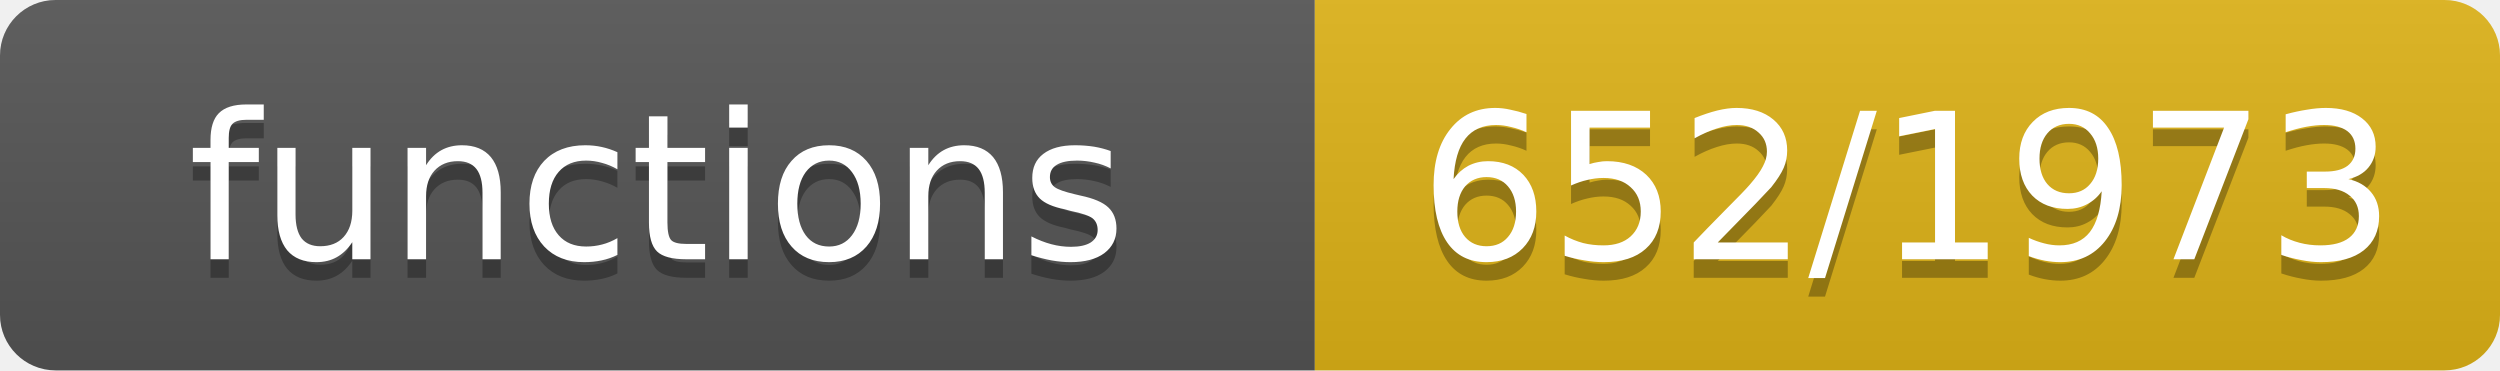
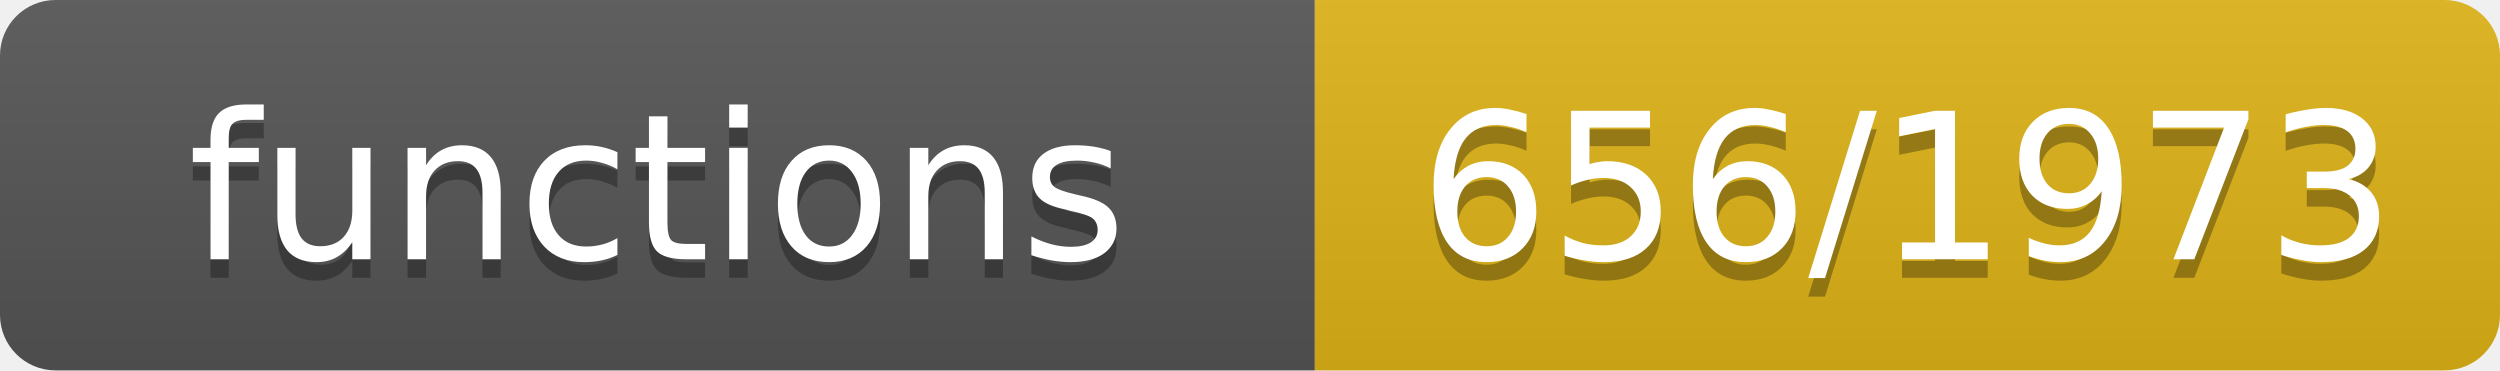
- <svg xmlns="http://www.w3.org/2000/svg" width="135" height="20" role="img" aria-label="functions: 652/1973">
+ <svg xmlns="http://www.w3.org/2000/svg" width="135" height="20" role="img" aria-label="functions: 656/1973">
  <linearGradient id="s" x2="0" y2="100%">
    <stop offset="0" stop-color="#bbb" stop-opacity=".1" />
    <stop offset="1" stop-opacity=".1" />
  </linearGradient>
  <clipPath id="r">
    <rect width="135" height="20" rx="3" fill="#fff" />
  </clipPath>
  <g clip-path="url(#r)">
    <rect width="71" height="20" fill="#555" />
    <rect x="71" width="64" height="20" fill="#dfb317" />
    <rect width="135" height="20" fill="url(#s)" />
  </g>
  <g fill="#fff" text-anchor="middle" font-family="Verdana,Geneva,DejaVu Sans,sans-serif" font-size="11">
    <text x="35.5" y="15" fill="#010101" fill-opacity=".3">functions</text>
    <text x="35.5" y="14">functions</text>
-     <text x="103.0" y="15" fill="#010101" fill-opacity=".3">652/1973</text>
-     <text x="103.0" y="14">652/1973</text>
+     <text x="103.0" y="15" fill="#010101" fill-opacity=".3">656/1973</text>
+     <text x="103.0" y="14">656/1973</text>
  </g>
</svg>
